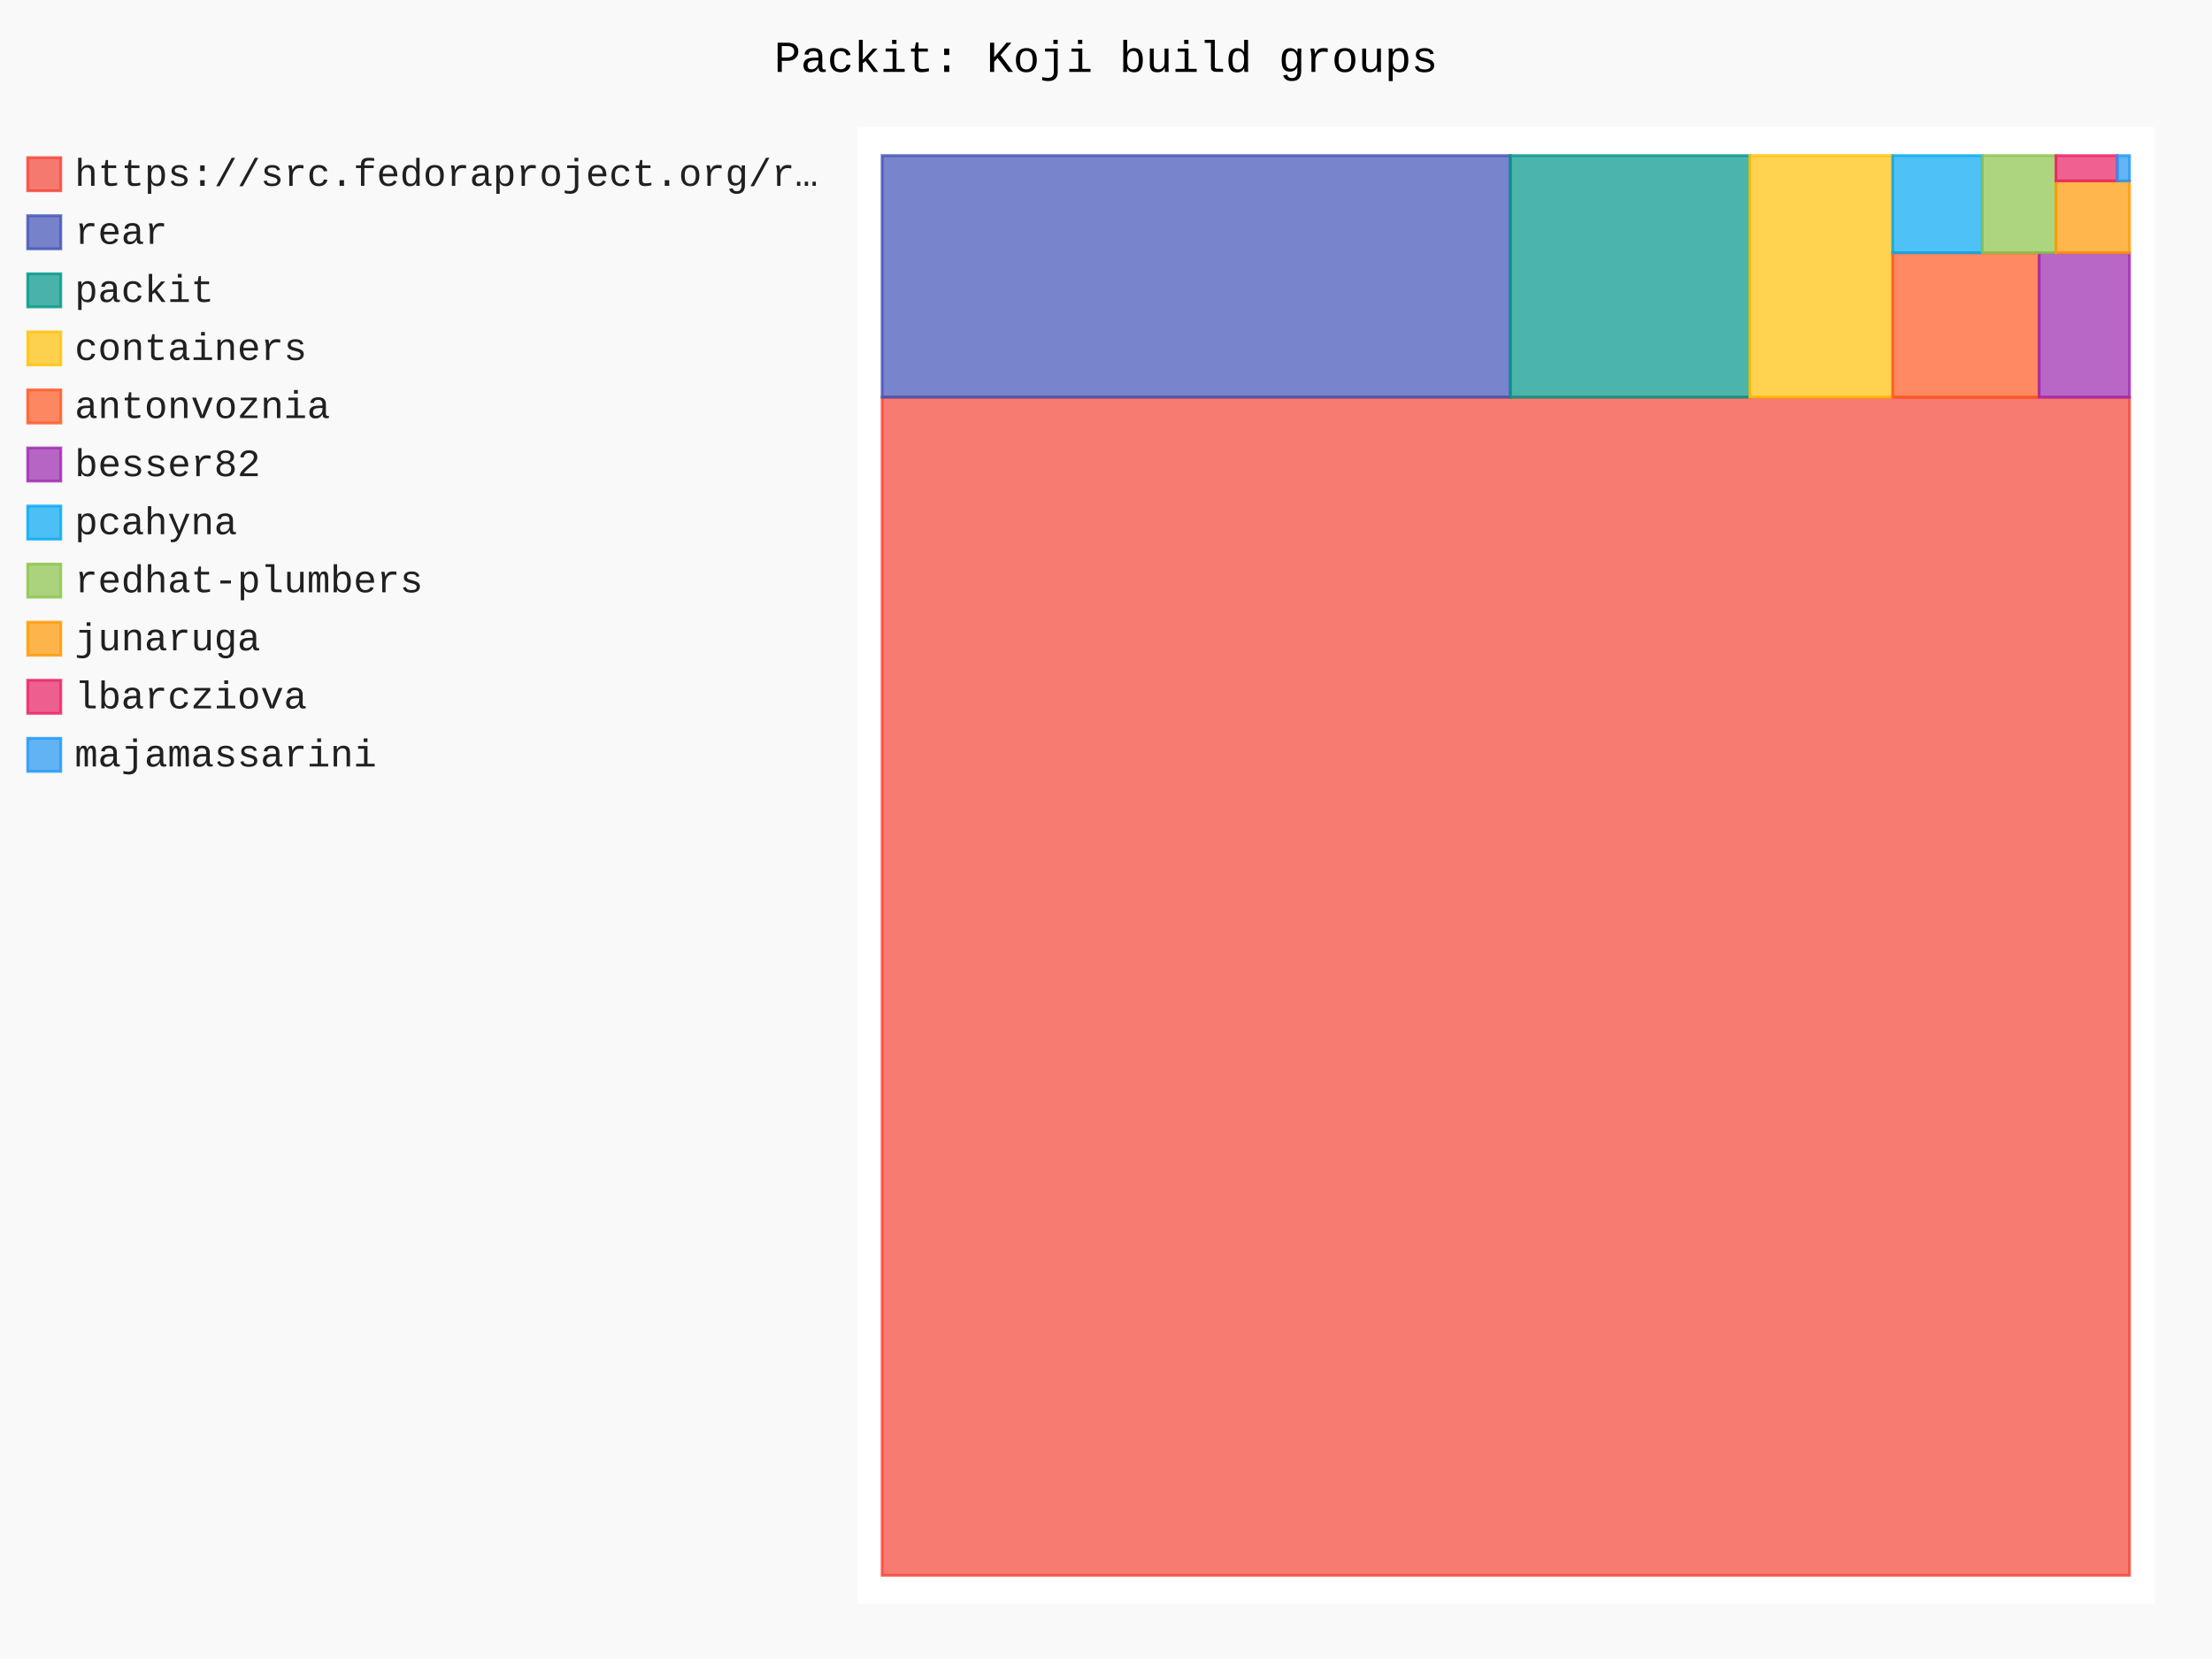
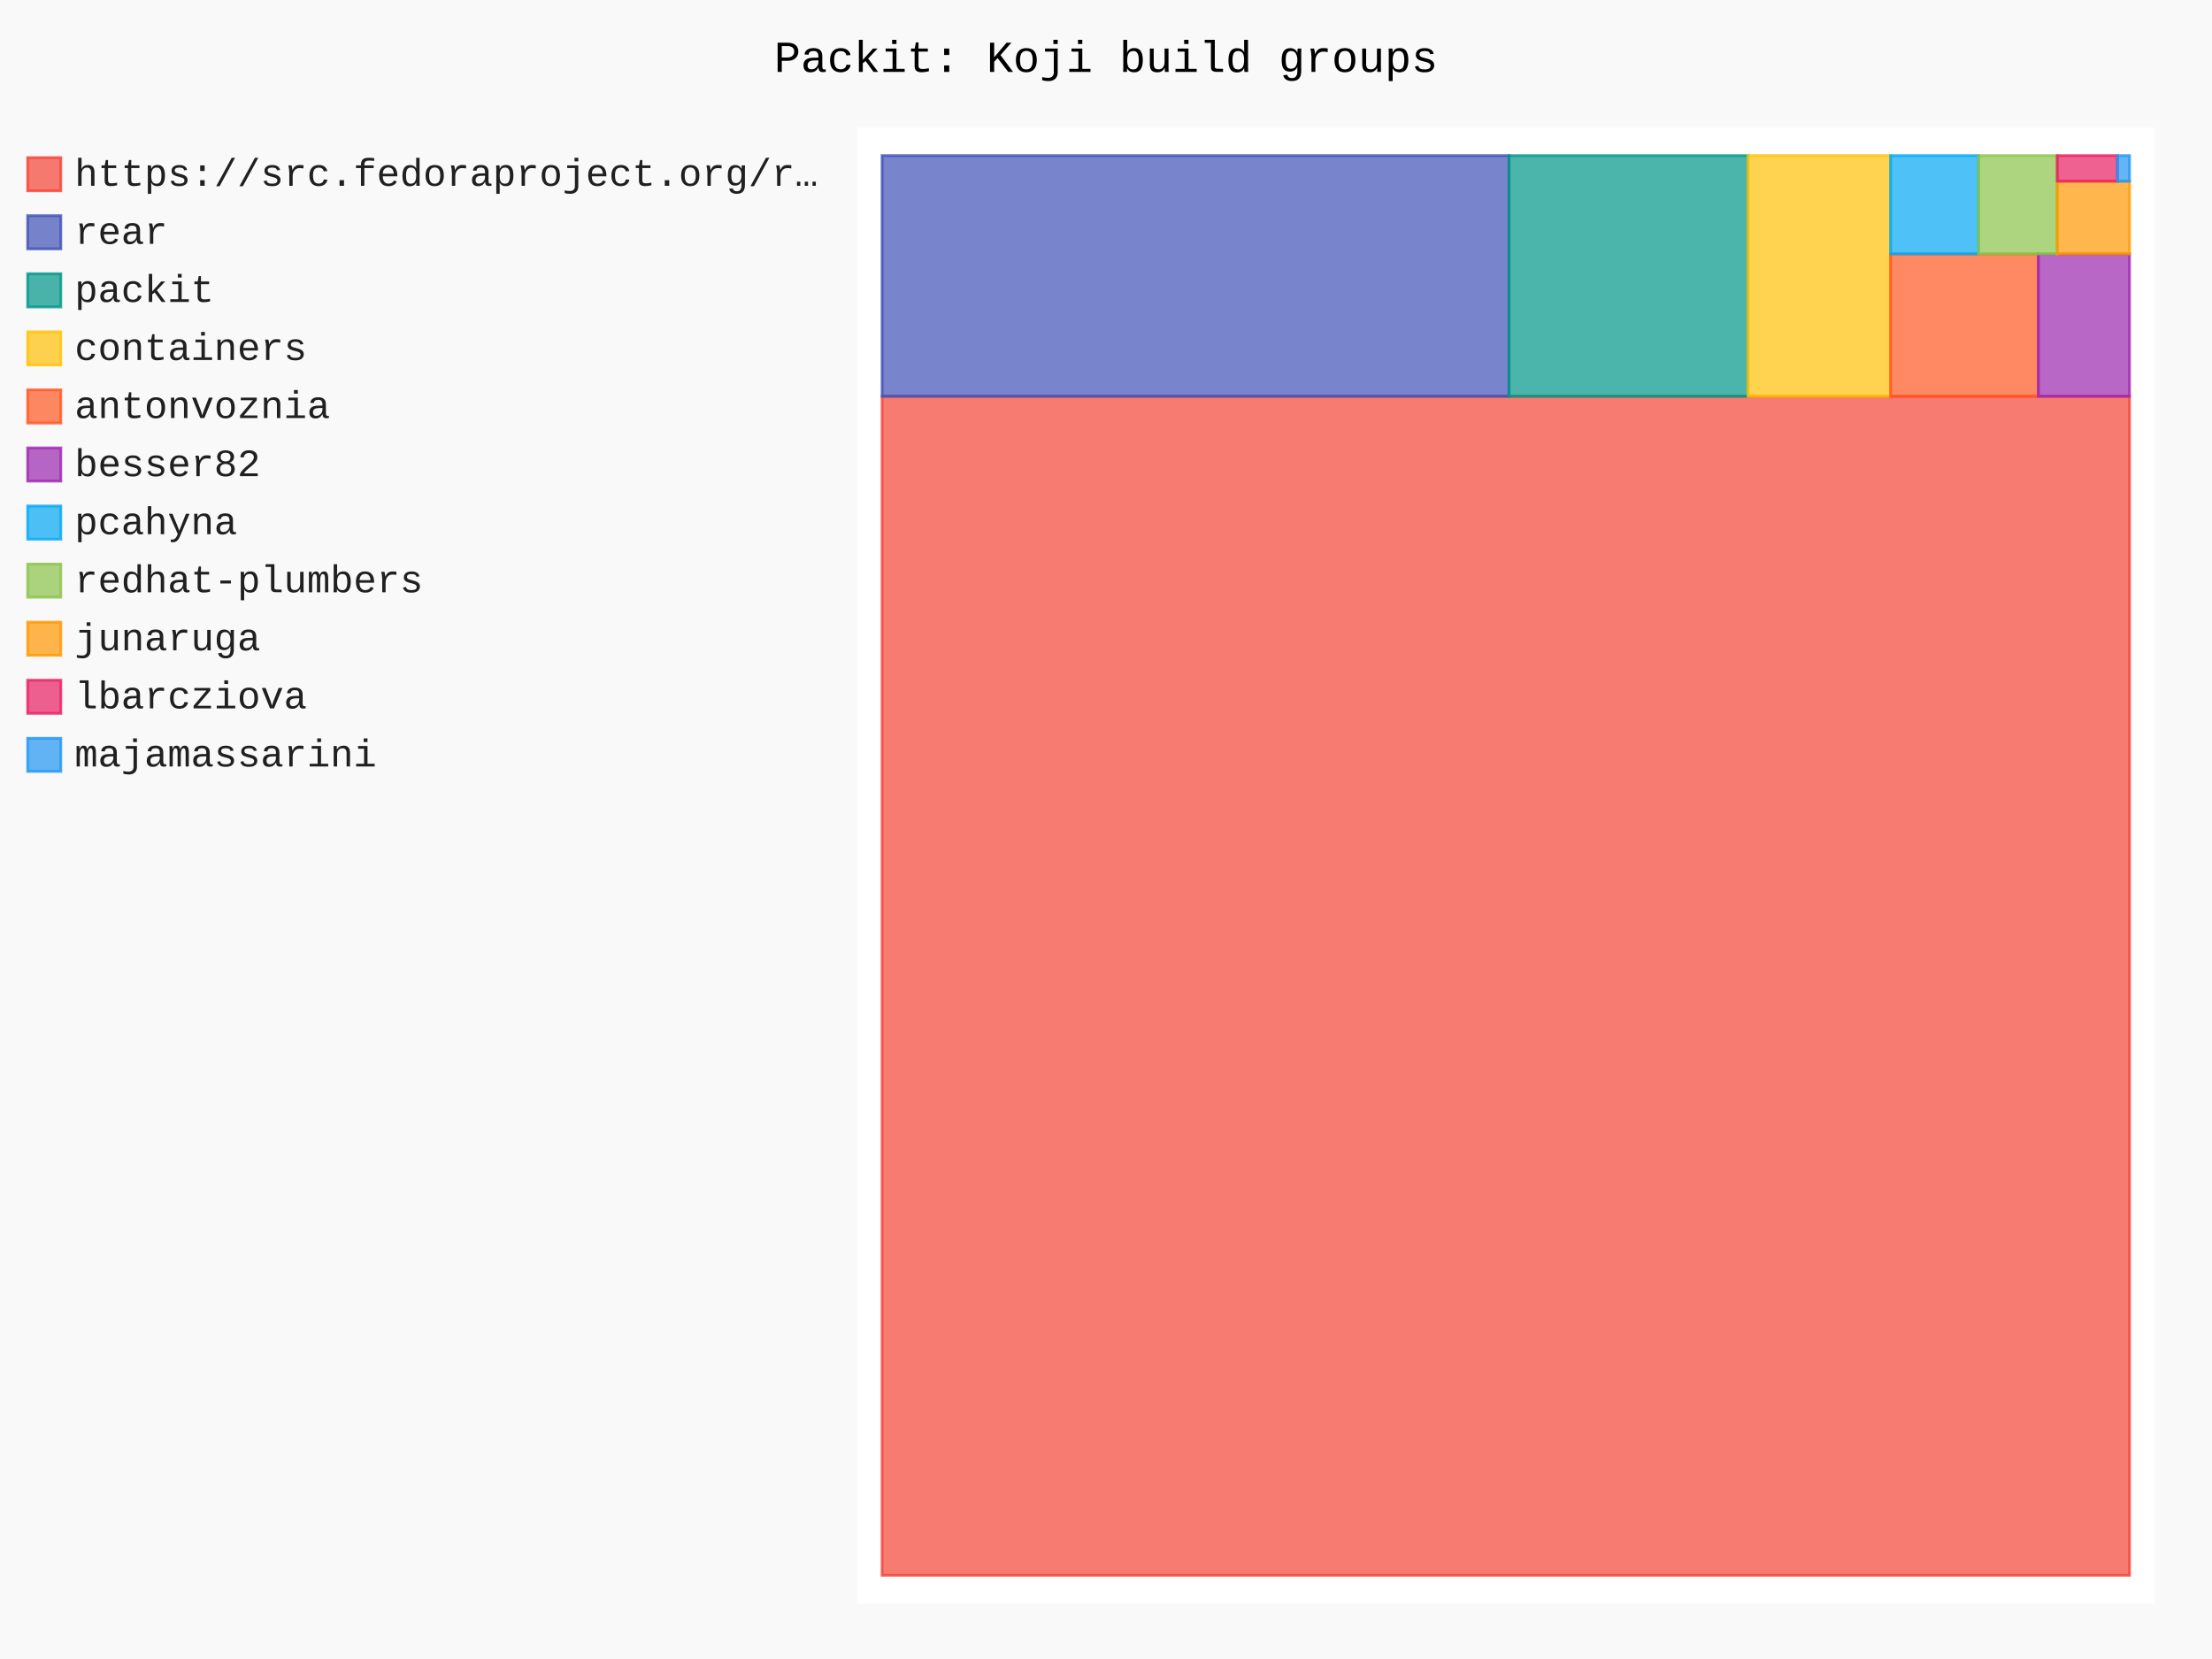
- <svg xmlns="http://www.w3.org/2000/svg" id="chart-64f0775c-5ff9-4df9-b256-65f80aae231d" class="pygal-chart" viewBox="0 0 800 600">
+ <svg xmlns="http://www.w3.org/2000/svg" id="chart-17dae001-8372-4b50-aa3f-5e109bd349a7" class="pygal-chart" viewBox="0 0 800 600">
  <defs>
-     <style type="text/css">#chart-64f0775c-5ff9-4df9-b256-65f80aae231d{-webkit-user-select:none;-webkit-font-smoothing:antialiased;font-family:Consolas,"Liberation Mono",Menlo,Courier,monospace}#chart-64f0775c-5ff9-4df9-b256-65f80aae231d .title{font-family:Consolas,"Liberation Mono",Menlo,Courier,monospace;font-size:16px}#chart-64f0775c-5ff9-4df9-b256-65f80aae231d .legends .legend text{font-family:Consolas,"Liberation Mono",Menlo,Courier,monospace;font-size:14px}#chart-64f0775c-5ff9-4df9-b256-65f80aae231d .axis text{font-family:Consolas,"Liberation Mono",Menlo,Courier,monospace;font-size:10px}#chart-64f0775c-5ff9-4df9-b256-65f80aae231d .axis text.major{font-family:Consolas,"Liberation Mono",Menlo,Courier,monospace;font-size:10px}#chart-64f0775c-5ff9-4df9-b256-65f80aae231d .text-overlay text.value{font-family:Consolas,"Liberation Mono",Menlo,Courier,monospace;font-size:16px}#chart-64f0775c-5ff9-4df9-b256-65f80aae231d .text-overlay text.label{font-family:Consolas,"Liberation Mono",Menlo,Courier,monospace;font-size:10px}#chart-64f0775c-5ff9-4df9-b256-65f80aae231d .tooltip{font-family:Consolas,"Liberation Mono",Menlo,Courier,monospace;font-size:14px}#chart-64f0775c-5ff9-4df9-b256-65f80aae231d text.no_data{font-family:Consolas,"Liberation Mono",Menlo,Courier,monospace;font-size:64px}
- #chart-64f0775c-5ff9-4df9-b256-65f80aae231d{background-color:rgba(249,249,249,1)}#chart-64f0775c-5ff9-4df9-b256-65f80aae231d path,#chart-64f0775c-5ff9-4df9-b256-65f80aae231d line,#chart-64f0775c-5ff9-4df9-b256-65f80aae231d rect,#chart-64f0775c-5ff9-4df9-b256-65f80aae231d circle{-webkit-transition:150ms;-moz-transition:150ms;transition:150ms}#chart-64f0775c-5ff9-4df9-b256-65f80aae231d .graph &gt; .background{fill:rgba(249,249,249,1)}#chart-64f0775c-5ff9-4df9-b256-65f80aae231d .plot &gt; .background{fill:rgba(255,255,255,1)}#chart-64f0775c-5ff9-4df9-b256-65f80aae231d .graph{fill:rgba(0,0,0,.87)}#chart-64f0775c-5ff9-4df9-b256-65f80aae231d text.no_data{fill:rgba(0,0,0,1)}#chart-64f0775c-5ff9-4df9-b256-65f80aae231d .title{fill:rgba(0,0,0,1)}#chart-64f0775c-5ff9-4df9-b256-65f80aae231d .legends .legend text{fill:rgba(0,0,0,.87)}#chart-64f0775c-5ff9-4df9-b256-65f80aae231d .legends .legend:hover text{fill:rgba(0,0,0,1)}#chart-64f0775c-5ff9-4df9-b256-65f80aae231d .axis .line{stroke:rgba(0,0,0,1)}#chart-64f0775c-5ff9-4df9-b256-65f80aae231d .axis .guide.line{stroke:rgba(0,0,0,.54)}#chart-64f0775c-5ff9-4df9-b256-65f80aae231d .axis .major.line{stroke:rgba(0,0,0,.87)}#chart-64f0775c-5ff9-4df9-b256-65f80aae231d .axis text.major{fill:rgba(0,0,0,1)}#chart-64f0775c-5ff9-4df9-b256-65f80aae231d .axis.y .guides:hover .guide.line,#chart-64f0775c-5ff9-4df9-b256-65f80aae231d .line-graph .axis.x .guides:hover .guide.line,#chart-64f0775c-5ff9-4df9-b256-65f80aae231d .stackedline-graph .axis.x .guides:hover .guide.line,#chart-64f0775c-5ff9-4df9-b256-65f80aae231d .xy-graph .axis.x .guides:hover .guide.line{stroke:rgba(0,0,0,1)}#chart-64f0775c-5ff9-4df9-b256-65f80aae231d .axis .guides:hover text{fill:rgba(0,0,0,1)}#chart-64f0775c-5ff9-4df9-b256-65f80aae231d .reactive{fill-opacity:.7;stroke-opacity:.8;stroke-width:1}#chart-64f0775c-5ff9-4df9-b256-65f80aae231d .ci{stroke:rgba(0,0,0,.87)}#chart-64f0775c-5ff9-4df9-b256-65f80aae231d .reactive.active,#chart-64f0775c-5ff9-4df9-b256-65f80aae231d .active .reactive{fill-opacity:.8;stroke-opacity:.9;stroke-width:4}#chart-64f0775c-5ff9-4df9-b256-65f80aae231d .ci .reactive.active{stroke-width:1.5}#chart-64f0775c-5ff9-4df9-b256-65f80aae231d .series text{fill:rgba(0,0,0,1)}#chart-64f0775c-5ff9-4df9-b256-65f80aae231d .tooltip rect{fill:rgba(255,255,255,1);stroke:rgba(0,0,0,1);-webkit-transition:opacity 150ms;-moz-transition:opacity 150ms;transition:opacity 150ms}#chart-64f0775c-5ff9-4df9-b256-65f80aae231d .tooltip .label{fill:rgba(0,0,0,.87)}#chart-64f0775c-5ff9-4df9-b256-65f80aae231d .tooltip .label{fill:rgba(0,0,0,.87)}#chart-64f0775c-5ff9-4df9-b256-65f80aae231d .tooltip .legend{font-size:.8em;fill:rgba(0,0,0,.54)}#chart-64f0775c-5ff9-4df9-b256-65f80aae231d .tooltip .x_label{font-size:.6em;fill:rgba(0,0,0,1)}#chart-64f0775c-5ff9-4df9-b256-65f80aae231d .tooltip .xlink{font-size:.5em;text-decoration:underline}#chart-64f0775c-5ff9-4df9-b256-65f80aae231d .tooltip .value{font-size:1.5em}#chart-64f0775c-5ff9-4df9-b256-65f80aae231d .bound{font-size:.5em}#chart-64f0775c-5ff9-4df9-b256-65f80aae231d .max-value{font-size:.75em;fill:rgba(0,0,0,.54)}#chart-64f0775c-5ff9-4df9-b256-65f80aae231d .map-element{fill:rgba(255,255,255,1);stroke:rgba(0,0,0,.54) !important}#chart-64f0775c-5ff9-4df9-b256-65f80aae231d .map-element .reactive{fill-opacity:inherit;stroke-opacity:inherit}#chart-64f0775c-5ff9-4df9-b256-65f80aae231d .color-0,#chart-64f0775c-5ff9-4df9-b256-65f80aae231d .color-0 a:visited{stroke:#F44336;fill:#F44336}#chart-64f0775c-5ff9-4df9-b256-65f80aae231d .color-1,#chart-64f0775c-5ff9-4df9-b256-65f80aae231d .color-1 a:visited{stroke:#3F51B5;fill:#3F51B5}#chart-64f0775c-5ff9-4df9-b256-65f80aae231d .color-2,#chart-64f0775c-5ff9-4df9-b256-65f80aae231d .color-2 a:visited{stroke:#009688;fill:#009688}#chart-64f0775c-5ff9-4df9-b256-65f80aae231d .color-3,#chart-64f0775c-5ff9-4df9-b256-65f80aae231d .color-3 a:visited{stroke:#FFC107;fill:#FFC107}#chart-64f0775c-5ff9-4df9-b256-65f80aae231d .color-4,#chart-64f0775c-5ff9-4df9-b256-65f80aae231d .color-4 a:visited{stroke:#FF5722;fill:#FF5722}#chart-64f0775c-5ff9-4df9-b256-65f80aae231d .color-5,#chart-64f0775c-5ff9-4df9-b256-65f80aae231d .color-5 a:visited{stroke:#9C27B0;fill:#9C27B0}#chart-64f0775c-5ff9-4df9-b256-65f80aae231d .color-6,#chart-64f0775c-5ff9-4df9-b256-65f80aae231d .color-6 a:visited{stroke:#03A9F4;fill:#03A9F4}#chart-64f0775c-5ff9-4df9-b256-65f80aae231d .color-7,#chart-64f0775c-5ff9-4df9-b256-65f80aae231d .color-7 a:visited{stroke:#8BC34A;fill:#8BC34A}#chart-64f0775c-5ff9-4df9-b256-65f80aae231d .color-8,#chart-64f0775c-5ff9-4df9-b256-65f80aae231d .color-8 a:visited{stroke:#FF9800;fill:#FF9800}#chart-64f0775c-5ff9-4df9-b256-65f80aae231d .color-9,#chart-64f0775c-5ff9-4df9-b256-65f80aae231d .color-9 a:visited{stroke:#E91E63;fill:#E91E63}#chart-64f0775c-5ff9-4df9-b256-65f80aae231d .color-10,#chart-64f0775c-5ff9-4df9-b256-65f80aae231d .color-10 a:visited{stroke:#2196F3;fill:#2196F3}#chart-64f0775c-5ff9-4df9-b256-65f80aae231d .text-overlay .color-0 text{fill:black}#chart-64f0775c-5ff9-4df9-b256-65f80aae231d .text-overlay .color-1 text{fill:black}#chart-64f0775c-5ff9-4df9-b256-65f80aae231d .text-overlay .color-2 text{fill:black}#chart-64f0775c-5ff9-4df9-b256-65f80aae231d .text-overlay .color-3 text{fill:black}#chart-64f0775c-5ff9-4df9-b256-65f80aae231d .text-overlay .color-4 text{fill:black}#chart-64f0775c-5ff9-4df9-b256-65f80aae231d .text-overlay .color-5 text{fill:black}#chart-64f0775c-5ff9-4df9-b256-65f80aae231d .text-overlay .color-6 text{fill:black}#chart-64f0775c-5ff9-4df9-b256-65f80aae231d .text-overlay .color-7 text{fill:black}#chart-64f0775c-5ff9-4df9-b256-65f80aae231d .text-overlay .color-8 text{fill:black}#chart-64f0775c-5ff9-4df9-b256-65f80aae231d .text-overlay .color-9 text{fill:black}#chart-64f0775c-5ff9-4df9-b256-65f80aae231d .text-overlay .color-10 text{fill:black}
- #chart-64f0775c-5ff9-4df9-b256-65f80aae231d text.no_data{text-anchor:middle}#chart-64f0775c-5ff9-4df9-b256-65f80aae231d .guide.line{fill:none}#chart-64f0775c-5ff9-4df9-b256-65f80aae231d .centered{text-anchor:middle}#chart-64f0775c-5ff9-4df9-b256-65f80aae231d .title{text-anchor:middle}#chart-64f0775c-5ff9-4df9-b256-65f80aae231d .legends .legend text{fill-opacity:1}#chart-64f0775c-5ff9-4df9-b256-65f80aae231d .axis.x text{text-anchor:middle}#chart-64f0775c-5ff9-4df9-b256-65f80aae231d .axis.x:not(.web) text[transform]{text-anchor:start}#chart-64f0775c-5ff9-4df9-b256-65f80aae231d .axis.x:not(.web) text[transform].backwards{text-anchor:end}#chart-64f0775c-5ff9-4df9-b256-65f80aae231d .axis.y text{text-anchor:end}#chart-64f0775c-5ff9-4df9-b256-65f80aae231d .axis.y text[transform].backwards{text-anchor:start}#chart-64f0775c-5ff9-4df9-b256-65f80aae231d .axis.y2 text{text-anchor:start}#chart-64f0775c-5ff9-4df9-b256-65f80aae231d .axis.y2 text[transform].backwards{text-anchor:end}#chart-64f0775c-5ff9-4df9-b256-65f80aae231d .axis .guide.line{stroke-dasharray:4,4;stroke:black}#chart-64f0775c-5ff9-4df9-b256-65f80aae231d .axis .major.guide.line{stroke-dasharray:6,6;stroke:black}#chart-64f0775c-5ff9-4df9-b256-65f80aae231d .horizontal .axis.y .guide.line,#chart-64f0775c-5ff9-4df9-b256-65f80aae231d .horizontal .axis.y2 .guide.line,#chart-64f0775c-5ff9-4df9-b256-65f80aae231d .vertical .axis.x .guide.line{opacity:0}#chart-64f0775c-5ff9-4df9-b256-65f80aae231d .horizontal .axis.always_show .guide.line,#chart-64f0775c-5ff9-4df9-b256-65f80aae231d .vertical .axis.always_show .guide.line{opacity:1 !important}#chart-64f0775c-5ff9-4df9-b256-65f80aae231d .axis.y .guides:hover .guide.line,#chart-64f0775c-5ff9-4df9-b256-65f80aae231d .axis.y2 .guides:hover .guide.line,#chart-64f0775c-5ff9-4df9-b256-65f80aae231d .axis.x .guides:hover .guide.line{opacity:1}#chart-64f0775c-5ff9-4df9-b256-65f80aae231d .axis .guides:hover text{opacity:1}#chart-64f0775c-5ff9-4df9-b256-65f80aae231d .nofill{fill:none}#chart-64f0775c-5ff9-4df9-b256-65f80aae231d .subtle-fill{fill-opacity:.2}#chart-64f0775c-5ff9-4df9-b256-65f80aae231d .dot{stroke-width:1px;fill-opacity:1;stroke-opacity:1}#chart-64f0775c-5ff9-4df9-b256-65f80aae231d .dot.active{stroke-width:5px}#chart-64f0775c-5ff9-4df9-b256-65f80aae231d .dot.negative{fill:transparent}#chart-64f0775c-5ff9-4df9-b256-65f80aae231d text,#chart-64f0775c-5ff9-4df9-b256-65f80aae231d tspan{stroke:none !important}#chart-64f0775c-5ff9-4df9-b256-65f80aae231d .series text.active{opacity:1}#chart-64f0775c-5ff9-4df9-b256-65f80aae231d .tooltip rect{fill-opacity:.95;stroke-width:.5}#chart-64f0775c-5ff9-4df9-b256-65f80aae231d .tooltip text{fill-opacity:1}#chart-64f0775c-5ff9-4df9-b256-65f80aae231d .showable{visibility:hidden}#chart-64f0775c-5ff9-4df9-b256-65f80aae231d .showable.shown{visibility:visible}#chart-64f0775c-5ff9-4df9-b256-65f80aae231d .gauge-background{fill:rgba(229,229,229,1);stroke:none}#chart-64f0775c-5ff9-4df9-b256-65f80aae231d .bg-lines{stroke:rgba(249,249,249,1);stroke-width:2px}</style>
+     <style type="text/css">#chart-17dae001-8372-4b50-aa3f-5e109bd349a7{-webkit-user-select:none;-webkit-font-smoothing:antialiased;font-family:Consolas,"Liberation Mono",Menlo,Courier,monospace}#chart-17dae001-8372-4b50-aa3f-5e109bd349a7 .title{font-family:Consolas,"Liberation Mono",Menlo,Courier,monospace;font-size:16px}#chart-17dae001-8372-4b50-aa3f-5e109bd349a7 .legends .legend text{font-family:Consolas,"Liberation Mono",Menlo,Courier,monospace;font-size:14px}#chart-17dae001-8372-4b50-aa3f-5e109bd349a7 .axis text{font-family:Consolas,"Liberation Mono",Menlo,Courier,monospace;font-size:10px}#chart-17dae001-8372-4b50-aa3f-5e109bd349a7 .axis text.major{font-family:Consolas,"Liberation Mono",Menlo,Courier,monospace;font-size:10px}#chart-17dae001-8372-4b50-aa3f-5e109bd349a7 .text-overlay text.value{font-family:Consolas,"Liberation Mono",Menlo,Courier,monospace;font-size:16px}#chart-17dae001-8372-4b50-aa3f-5e109bd349a7 .text-overlay text.label{font-family:Consolas,"Liberation Mono",Menlo,Courier,monospace;font-size:10px}#chart-17dae001-8372-4b50-aa3f-5e109bd349a7 .tooltip{font-family:Consolas,"Liberation Mono",Menlo,Courier,monospace;font-size:14px}#chart-17dae001-8372-4b50-aa3f-5e109bd349a7 text.no_data{font-family:Consolas,"Liberation Mono",Menlo,Courier,monospace;font-size:64px}
+ #chart-17dae001-8372-4b50-aa3f-5e109bd349a7{background-color:rgba(249,249,249,1)}#chart-17dae001-8372-4b50-aa3f-5e109bd349a7 path,#chart-17dae001-8372-4b50-aa3f-5e109bd349a7 line,#chart-17dae001-8372-4b50-aa3f-5e109bd349a7 rect,#chart-17dae001-8372-4b50-aa3f-5e109bd349a7 circle{-webkit-transition:150ms;-moz-transition:150ms;transition:150ms}#chart-17dae001-8372-4b50-aa3f-5e109bd349a7 .graph &gt; .background{fill:rgba(249,249,249,1)}#chart-17dae001-8372-4b50-aa3f-5e109bd349a7 .plot &gt; .background{fill:rgba(255,255,255,1)}#chart-17dae001-8372-4b50-aa3f-5e109bd349a7 .graph{fill:rgba(0,0,0,.87)}#chart-17dae001-8372-4b50-aa3f-5e109bd349a7 text.no_data{fill:rgba(0,0,0,1)}#chart-17dae001-8372-4b50-aa3f-5e109bd349a7 .title{fill:rgba(0,0,0,1)}#chart-17dae001-8372-4b50-aa3f-5e109bd349a7 .legends .legend text{fill:rgba(0,0,0,.87)}#chart-17dae001-8372-4b50-aa3f-5e109bd349a7 .legends .legend:hover text{fill:rgba(0,0,0,1)}#chart-17dae001-8372-4b50-aa3f-5e109bd349a7 .axis .line{stroke:rgba(0,0,0,1)}#chart-17dae001-8372-4b50-aa3f-5e109bd349a7 .axis .guide.line{stroke:rgba(0,0,0,.54)}#chart-17dae001-8372-4b50-aa3f-5e109bd349a7 .axis .major.line{stroke:rgba(0,0,0,.87)}#chart-17dae001-8372-4b50-aa3f-5e109bd349a7 .axis text.major{fill:rgba(0,0,0,1)}#chart-17dae001-8372-4b50-aa3f-5e109bd349a7 .axis.y .guides:hover .guide.line,#chart-17dae001-8372-4b50-aa3f-5e109bd349a7 .line-graph .axis.x .guides:hover .guide.line,#chart-17dae001-8372-4b50-aa3f-5e109bd349a7 .stackedline-graph .axis.x .guides:hover .guide.line,#chart-17dae001-8372-4b50-aa3f-5e109bd349a7 .xy-graph .axis.x .guides:hover .guide.line{stroke:rgba(0,0,0,1)}#chart-17dae001-8372-4b50-aa3f-5e109bd349a7 .axis .guides:hover text{fill:rgba(0,0,0,1)}#chart-17dae001-8372-4b50-aa3f-5e109bd349a7 .reactive{fill-opacity:.7;stroke-opacity:.8;stroke-width:1}#chart-17dae001-8372-4b50-aa3f-5e109bd349a7 .ci{stroke:rgba(0,0,0,.87)}#chart-17dae001-8372-4b50-aa3f-5e109bd349a7 .reactive.active,#chart-17dae001-8372-4b50-aa3f-5e109bd349a7 .active .reactive{fill-opacity:.8;stroke-opacity:.9;stroke-width:4}#chart-17dae001-8372-4b50-aa3f-5e109bd349a7 .ci .reactive.active{stroke-width:1.5}#chart-17dae001-8372-4b50-aa3f-5e109bd349a7 .series text{fill:rgba(0,0,0,1)}#chart-17dae001-8372-4b50-aa3f-5e109bd349a7 .tooltip rect{fill:rgba(255,255,255,1);stroke:rgba(0,0,0,1);-webkit-transition:opacity 150ms;-moz-transition:opacity 150ms;transition:opacity 150ms}#chart-17dae001-8372-4b50-aa3f-5e109bd349a7 .tooltip .label{fill:rgba(0,0,0,.87)}#chart-17dae001-8372-4b50-aa3f-5e109bd349a7 .tooltip .label{fill:rgba(0,0,0,.87)}#chart-17dae001-8372-4b50-aa3f-5e109bd349a7 .tooltip .legend{font-size:.8em;fill:rgba(0,0,0,.54)}#chart-17dae001-8372-4b50-aa3f-5e109bd349a7 .tooltip .x_label{font-size:.6em;fill:rgba(0,0,0,1)}#chart-17dae001-8372-4b50-aa3f-5e109bd349a7 .tooltip .xlink{font-size:.5em;text-decoration:underline}#chart-17dae001-8372-4b50-aa3f-5e109bd349a7 .tooltip .value{font-size:1.5em}#chart-17dae001-8372-4b50-aa3f-5e109bd349a7 .bound{font-size:.5em}#chart-17dae001-8372-4b50-aa3f-5e109bd349a7 .max-value{font-size:.75em;fill:rgba(0,0,0,.54)}#chart-17dae001-8372-4b50-aa3f-5e109bd349a7 .map-element{fill:rgba(255,255,255,1);stroke:rgba(0,0,0,.54) !important}#chart-17dae001-8372-4b50-aa3f-5e109bd349a7 .map-element .reactive{fill-opacity:inherit;stroke-opacity:inherit}#chart-17dae001-8372-4b50-aa3f-5e109bd349a7 .color-0,#chart-17dae001-8372-4b50-aa3f-5e109bd349a7 .color-0 a:visited{stroke:#F44336;fill:#F44336}#chart-17dae001-8372-4b50-aa3f-5e109bd349a7 .color-1,#chart-17dae001-8372-4b50-aa3f-5e109bd349a7 .color-1 a:visited{stroke:#3F51B5;fill:#3F51B5}#chart-17dae001-8372-4b50-aa3f-5e109bd349a7 .color-2,#chart-17dae001-8372-4b50-aa3f-5e109bd349a7 .color-2 a:visited{stroke:#009688;fill:#009688}#chart-17dae001-8372-4b50-aa3f-5e109bd349a7 .color-3,#chart-17dae001-8372-4b50-aa3f-5e109bd349a7 .color-3 a:visited{stroke:#FFC107;fill:#FFC107}#chart-17dae001-8372-4b50-aa3f-5e109bd349a7 .color-4,#chart-17dae001-8372-4b50-aa3f-5e109bd349a7 .color-4 a:visited{stroke:#FF5722;fill:#FF5722}#chart-17dae001-8372-4b50-aa3f-5e109bd349a7 .color-5,#chart-17dae001-8372-4b50-aa3f-5e109bd349a7 .color-5 a:visited{stroke:#9C27B0;fill:#9C27B0}#chart-17dae001-8372-4b50-aa3f-5e109bd349a7 .color-6,#chart-17dae001-8372-4b50-aa3f-5e109bd349a7 .color-6 a:visited{stroke:#03A9F4;fill:#03A9F4}#chart-17dae001-8372-4b50-aa3f-5e109bd349a7 .color-7,#chart-17dae001-8372-4b50-aa3f-5e109bd349a7 .color-7 a:visited{stroke:#8BC34A;fill:#8BC34A}#chart-17dae001-8372-4b50-aa3f-5e109bd349a7 .color-8,#chart-17dae001-8372-4b50-aa3f-5e109bd349a7 .color-8 a:visited{stroke:#FF9800;fill:#FF9800}#chart-17dae001-8372-4b50-aa3f-5e109bd349a7 .color-9,#chart-17dae001-8372-4b50-aa3f-5e109bd349a7 .color-9 a:visited{stroke:#E91E63;fill:#E91E63}#chart-17dae001-8372-4b50-aa3f-5e109bd349a7 .color-10,#chart-17dae001-8372-4b50-aa3f-5e109bd349a7 .color-10 a:visited{stroke:#2196F3;fill:#2196F3}#chart-17dae001-8372-4b50-aa3f-5e109bd349a7 .text-overlay .color-0 text{fill:black}#chart-17dae001-8372-4b50-aa3f-5e109bd349a7 .text-overlay .color-1 text{fill:black}#chart-17dae001-8372-4b50-aa3f-5e109bd349a7 .text-overlay .color-2 text{fill:black}#chart-17dae001-8372-4b50-aa3f-5e109bd349a7 .text-overlay .color-3 text{fill:black}#chart-17dae001-8372-4b50-aa3f-5e109bd349a7 .text-overlay .color-4 text{fill:black}#chart-17dae001-8372-4b50-aa3f-5e109bd349a7 .text-overlay .color-5 text{fill:black}#chart-17dae001-8372-4b50-aa3f-5e109bd349a7 .text-overlay .color-6 text{fill:black}#chart-17dae001-8372-4b50-aa3f-5e109bd349a7 .text-overlay .color-7 text{fill:black}#chart-17dae001-8372-4b50-aa3f-5e109bd349a7 .text-overlay .color-8 text{fill:black}#chart-17dae001-8372-4b50-aa3f-5e109bd349a7 .text-overlay .color-9 text{fill:black}#chart-17dae001-8372-4b50-aa3f-5e109bd349a7 .text-overlay .color-10 text{fill:black}
+ #chart-17dae001-8372-4b50-aa3f-5e109bd349a7 text.no_data{text-anchor:middle}#chart-17dae001-8372-4b50-aa3f-5e109bd349a7 .guide.line{fill:none}#chart-17dae001-8372-4b50-aa3f-5e109bd349a7 .centered{text-anchor:middle}#chart-17dae001-8372-4b50-aa3f-5e109bd349a7 .title{text-anchor:middle}#chart-17dae001-8372-4b50-aa3f-5e109bd349a7 .legends .legend text{fill-opacity:1}#chart-17dae001-8372-4b50-aa3f-5e109bd349a7 .axis.x text{text-anchor:middle}#chart-17dae001-8372-4b50-aa3f-5e109bd349a7 .axis.x:not(.web) text[transform]{text-anchor:start}#chart-17dae001-8372-4b50-aa3f-5e109bd349a7 .axis.x:not(.web) text[transform].backwards{text-anchor:end}#chart-17dae001-8372-4b50-aa3f-5e109bd349a7 .axis.y text{text-anchor:end}#chart-17dae001-8372-4b50-aa3f-5e109bd349a7 .axis.y text[transform].backwards{text-anchor:start}#chart-17dae001-8372-4b50-aa3f-5e109bd349a7 .axis.y2 text{text-anchor:start}#chart-17dae001-8372-4b50-aa3f-5e109bd349a7 .axis.y2 text[transform].backwards{text-anchor:end}#chart-17dae001-8372-4b50-aa3f-5e109bd349a7 .axis .guide.line{stroke-dasharray:4,4;stroke:black}#chart-17dae001-8372-4b50-aa3f-5e109bd349a7 .axis .major.guide.line{stroke-dasharray:6,6;stroke:black}#chart-17dae001-8372-4b50-aa3f-5e109bd349a7 .horizontal .axis.y .guide.line,#chart-17dae001-8372-4b50-aa3f-5e109bd349a7 .horizontal .axis.y2 .guide.line,#chart-17dae001-8372-4b50-aa3f-5e109bd349a7 .vertical .axis.x .guide.line{opacity:0}#chart-17dae001-8372-4b50-aa3f-5e109bd349a7 .horizontal .axis.always_show .guide.line,#chart-17dae001-8372-4b50-aa3f-5e109bd349a7 .vertical .axis.always_show .guide.line{opacity:1 !important}#chart-17dae001-8372-4b50-aa3f-5e109bd349a7 .axis.y .guides:hover .guide.line,#chart-17dae001-8372-4b50-aa3f-5e109bd349a7 .axis.y2 .guides:hover .guide.line,#chart-17dae001-8372-4b50-aa3f-5e109bd349a7 .axis.x .guides:hover .guide.line{opacity:1}#chart-17dae001-8372-4b50-aa3f-5e109bd349a7 .axis .guides:hover text{opacity:1}#chart-17dae001-8372-4b50-aa3f-5e109bd349a7 .nofill{fill:none}#chart-17dae001-8372-4b50-aa3f-5e109bd349a7 .subtle-fill{fill-opacity:.2}#chart-17dae001-8372-4b50-aa3f-5e109bd349a7 .dot{stroke-width:1px;fill-opacity:1;stroke-opacity:1}#chart-17dae001-8372-4b50-aa3f-5e109bd349a7 .dot.active{stroke-width:5px}#chart-17dae001-8372-4b50-aa3f-5e109bd349a7 .dot.negative{fill:transparent}#chart-17dae001-8372-4b50-aa3f-5e109bd349a7 text,#chart-17dae001-8372-4b50-aa3f-5e109bd349a7 tspan{stroke:none !important}#chart-17dae001-8372-4b50-aa3f-5e109bd349a7 .series text.active{opacity:1}#chart-17dae001-8372-4b50-aa3f-5e109bd349a7 .tooltip rect{fill-opacity:.95;stroke-width:.5}#chart-17dae001-8372-4b50-aa3f-5e109bd349a7 .tooltip text{fill-opacity:1}#chart-17dae001-8372-4b50-aa3f-5e109bd349a7 .showable{visibility:hidden}#chart-17dae001-8372-4b50-aa3f-5e109bd349a7 .showable.shown{visibility:visible}#chart-17dae001-8372-4b50-aa3f-5e109bd349a7 .gauge-background{fill:rgba(229,229,229,1);stroke:none}#chart-17dae001-8372-4b50-aa3f-5e109bd349a7 .bg-lines{stroke:rgba(249,249,249,1);stroke-width:2px}</style>
  </defs>
  <g class="graph treemap-graph vertical">
    <rect x="0" y="0" width="800" height="600" class="background" />
    <g transform="translate(310, 46)" class="plot">
      <rect x="0" y="0" width="469.2" height="534" class="background" />
      <g class="series serie-0 color-0">
        <g class="rects">
          <g class="rect">
-             <rect x="9.023" y="97.65" width="451.154" height="426.081" class="rect reactive tooltip-trigger" />
+             <rect x="9.023" y="97.325" width="451.154" height="426.405" class="rect reactive tooltip-trigger" />
          </g>
        </g>
      </g>
      <g class="series serie-1 color-1">
        <g class="rects">
          <g class="rect">
-             <rect x="9.023" y="10.269" width="227.206" height="87.38" class="rect reactive tooltip-trigger" />
+             <rect x="9.023" y="10.269" width="226.738" height="87.056" class="rect reactive tooltip-trigger" />
          </g>
        </g>
      </g>
      <g class="series serie-2 color-2">
        <g class="rects">
          <g class="rect">
-             <rect x="236.23" y="10.269" width="86.599" height="87.38" class="rect reactive tooltip-trigger" />
+             <rect x="235.762" y="10.269" width="86.421" height="87.056" class="rect reactive tooltip-trigger" />
          </g>
        </g>
      </g>
      <g class="series serie-3 color-3">
        <g class="rects">
          <g class="rect">
-             <rect x="322.829" y="10.269" width="51.68" height="87.38" class="rect reactive tooltip-trigger" />
+             <rect x="322.182" y="10.269" width="51.574" height="87.056" class="rect reactive tooltip-trigger" />
          </g>
        </g>
      </g>
      <g class="series serie-4 color-4">
        <g class="rects">
          <g class="rect">
-             <rect x="374.509" y="45.411" width="52.958" height="52.238" class="rect reactive tooltip-trigger" />
+             <rect x="373.756" y="45.841" width="53.424" height="51.485" class="rect reactive tooltip-trigger" />
          </g>
        </g>
      </g>
      <g class="series serie-5 color-5">
        <g class="rects">
          <g class="rect">
-             <rect x="427.467" y="45.411" width="32.71" height="52.238" class="rect reactive tooltip-trigger" />
+             <rect x="427.18" y="45.841" width="32.997" height="51.485" class="rect reactive tooltip-trigger" />
          </g>
        </g>
      </g>
      <g class="series serie-6 color-6">
        <g class="rects">
          <g class="rect">
-             <rect x="374.509" y="10.269" width="32.415" height="35.142" class="rect reactive tooltip-trigger" />
+             <rect x="373.756" y="10.269" width="31.839" height="35.571" class="rect reactive tooltip-trigger" />
          </g>
        </g>
      </g>
      <g class="series serie-7 color-7">
        <g class="rects">
          <g class="rect">
-             <rect x="406.924" y="10.269" width="26.627" height="35.142" class="rect reactive tooltip-trigger" />
+             <rect x="405.595" y="10.269" width="28.428" height="35.571" class="rect reactive tooltip-trigger" />
          </g>
        </g>
      </g>
      <g class="series serie-8 color-8">
        <g class="rects">
          <g class="rect">
-             <rect x="433.55" y="19.437" width="26.627" height="25.975" class="rect reactive tooltip-trigger" />
+             <rect x="434.023" y="19.549" width="26.154" height="26.292" class="rect reactive tooltip-trigger" />
          </g>
        </g>
      </g>
      <g class="series serie-9 color-9">
        <g class="rects">
          <g class="rect">
-             <rect x="433.55" y="10.269" width="22.189" height="9.168" class="rect reactive tooltip-trigger" />
+             <rect x="434.023" y="10.269" width="21.795" height="9.279" class="rect reactive tooltip-trigger" />
          </g>
        </g>
      </g>
      <g class="series serie-10 color-10">
        <g class="rects">
          <g class="rect">
-             <rect x="455.739" y="10.269" width="4.438" height="9.168" class="rect reactive tooltip-trigger" />
+             <rect x="455.818" y="10.269" width="4.359" height="9.279" class="rect reactive tooltip-trigger" />
          </g>
        </g>
      </g>
    </g>
    <g class="titles">
      <text x="400.0" y="26" class="title plot_title">Packit: Koji build groups</text>
    </g>
    <g transform="translate(310, 46)" class="plot overlay">
      <g class="series serie-0 color-0" />
      <g class="series serie-1 color-1" />
      <g class="series serie-2 color-2" />
      <g class="series serie-3 color-3" />
      <g class="series serie-4 color-4" />
      <g class="series serie-5 color-5" />
      <g class="series serie-6 color-6" />
      <g class="series serie-7 color-7" />
      <g class="series serie-8 color-8" />
      <g class="series serie-9 color-9" />
      <g class="series serie-10 color-10" />
    </g>
    <g transform="translate(310, 46)" class="plot text-overlay">
      <g class="series serie-0 color-0" />
      <g class="series serie-1 color-1" />
      <g class="series serie-2 color-2" />
      <g class="series serie-3 color-3" />
      <g class="series serie-4 color-4" />
      <g class="series serie-5 color-5" />
      <g class="series serie-6 color-6" />
      <g class="series serie-7 color-7" />
      <g class="series serie-8 color-8" />
      <g class="series serie-9 color-9" />
      <g class="series serie-10 color-10" />
    </g>
    <g transform="translate(310, 46)" class="plot tooltip-overlay">
      <g transform="translate(0 0)" style="opacity: 0" class="tooltip">
        <rect rx="0" ry="0" width="0" height="0" class="tooltip-box" />
        <g class="text" />
      </g>
    </g>
    <g transform="translate(10, 56)" class="legends">
      <g id="activate-serie-0" class="legend reactive activate-serie">
        <rect x="0.0" y="1.0" width="12" height="12" class="color-0 reactive" />
        <text x="17.0" y="11.2">https://src.fedoraproject.org/r…</text>
      </g>
      <g id="activate-serie-1" class="legend reactive activate-serie">
        <rect x="0.0" y="22.0" width="12" height="12" class="color-1 reactive" />
        <text x="17.0" y="32.2">rear</text>
      </g>
      <g id="activate-serie-2" class="legend reactive activate-serie">
        <rect x="0.0" y="43.0" width="12" height="12" class="color-2 reactive" />
        <text x="17.0" y="53.2">packit</text>
      </g>
      <g id="activate-serie-3" class="legend reactive activate-serie">
        <rect x="0.0" y="64.0" width="12" height="12" class="color-3 reactive" />
        <text x="17.0" y="74.2">containers</text>
      </g>
      <g id="activate-serie-4" class="legend reactive activate-serie">
        <rect x="0.0" y="85.0" width="12" height="12" class="color-4 reactive" />
        <text x="17.0" y="95.2">antonvoznia</text>
      </g>
      <g id="activate-serie-5" class="legend reactive activate-serie">
        <rect x="0.0" y="106.0" width="12" height="12" class="color-5 reactive" />
        <text x="17.0" y="116.2">besser82</text>
      </g>
      <g id="activate-serie-6" class="legend reactive activate-serie">
        <rect x="0.0" y="127.0" width="12" height="12" class="color-6 reactive" />
        <text x="17.0" y="137.2">pcahyna</text>
      </g>
      <g id="activate-serie-7" class="legend reactive activate-serie">
        <rect x="0.0" y="148.0" width="12" height="12" class="color-7 reactive" />
        <text x="17.0" y="158.2">redhat-plumbers</text>
      </g>
      <g id="activate-serie-8" class="legend reactive activate-serie">
        <rect x="0.0" y="169.0" width="12" height="12" class="color-8 reactive" />
        <text x="17.0" y="179.2">junaruga</text>
      </g>
      <g id="activate-serie-9" class="legend reactive activate-serie">
        <rect x="0.0" y="190.0" width="12" height="12" class="color-9 reactive" />
        <text x="17.0" y="200.2">lbarcziova</text>
      </g>
      <g id="activate-serie-10" class="legend reactive activate-serie">
        <rect x="0.0" y="211.0" width="12" height="12" class="color-10 reactive" />
        <text x="17.0" y="221.2">majamassarini</text>
      </g>
    </g>
    <g transform="translate(790, 56)" class="legends" />
  </g>
</svg>
